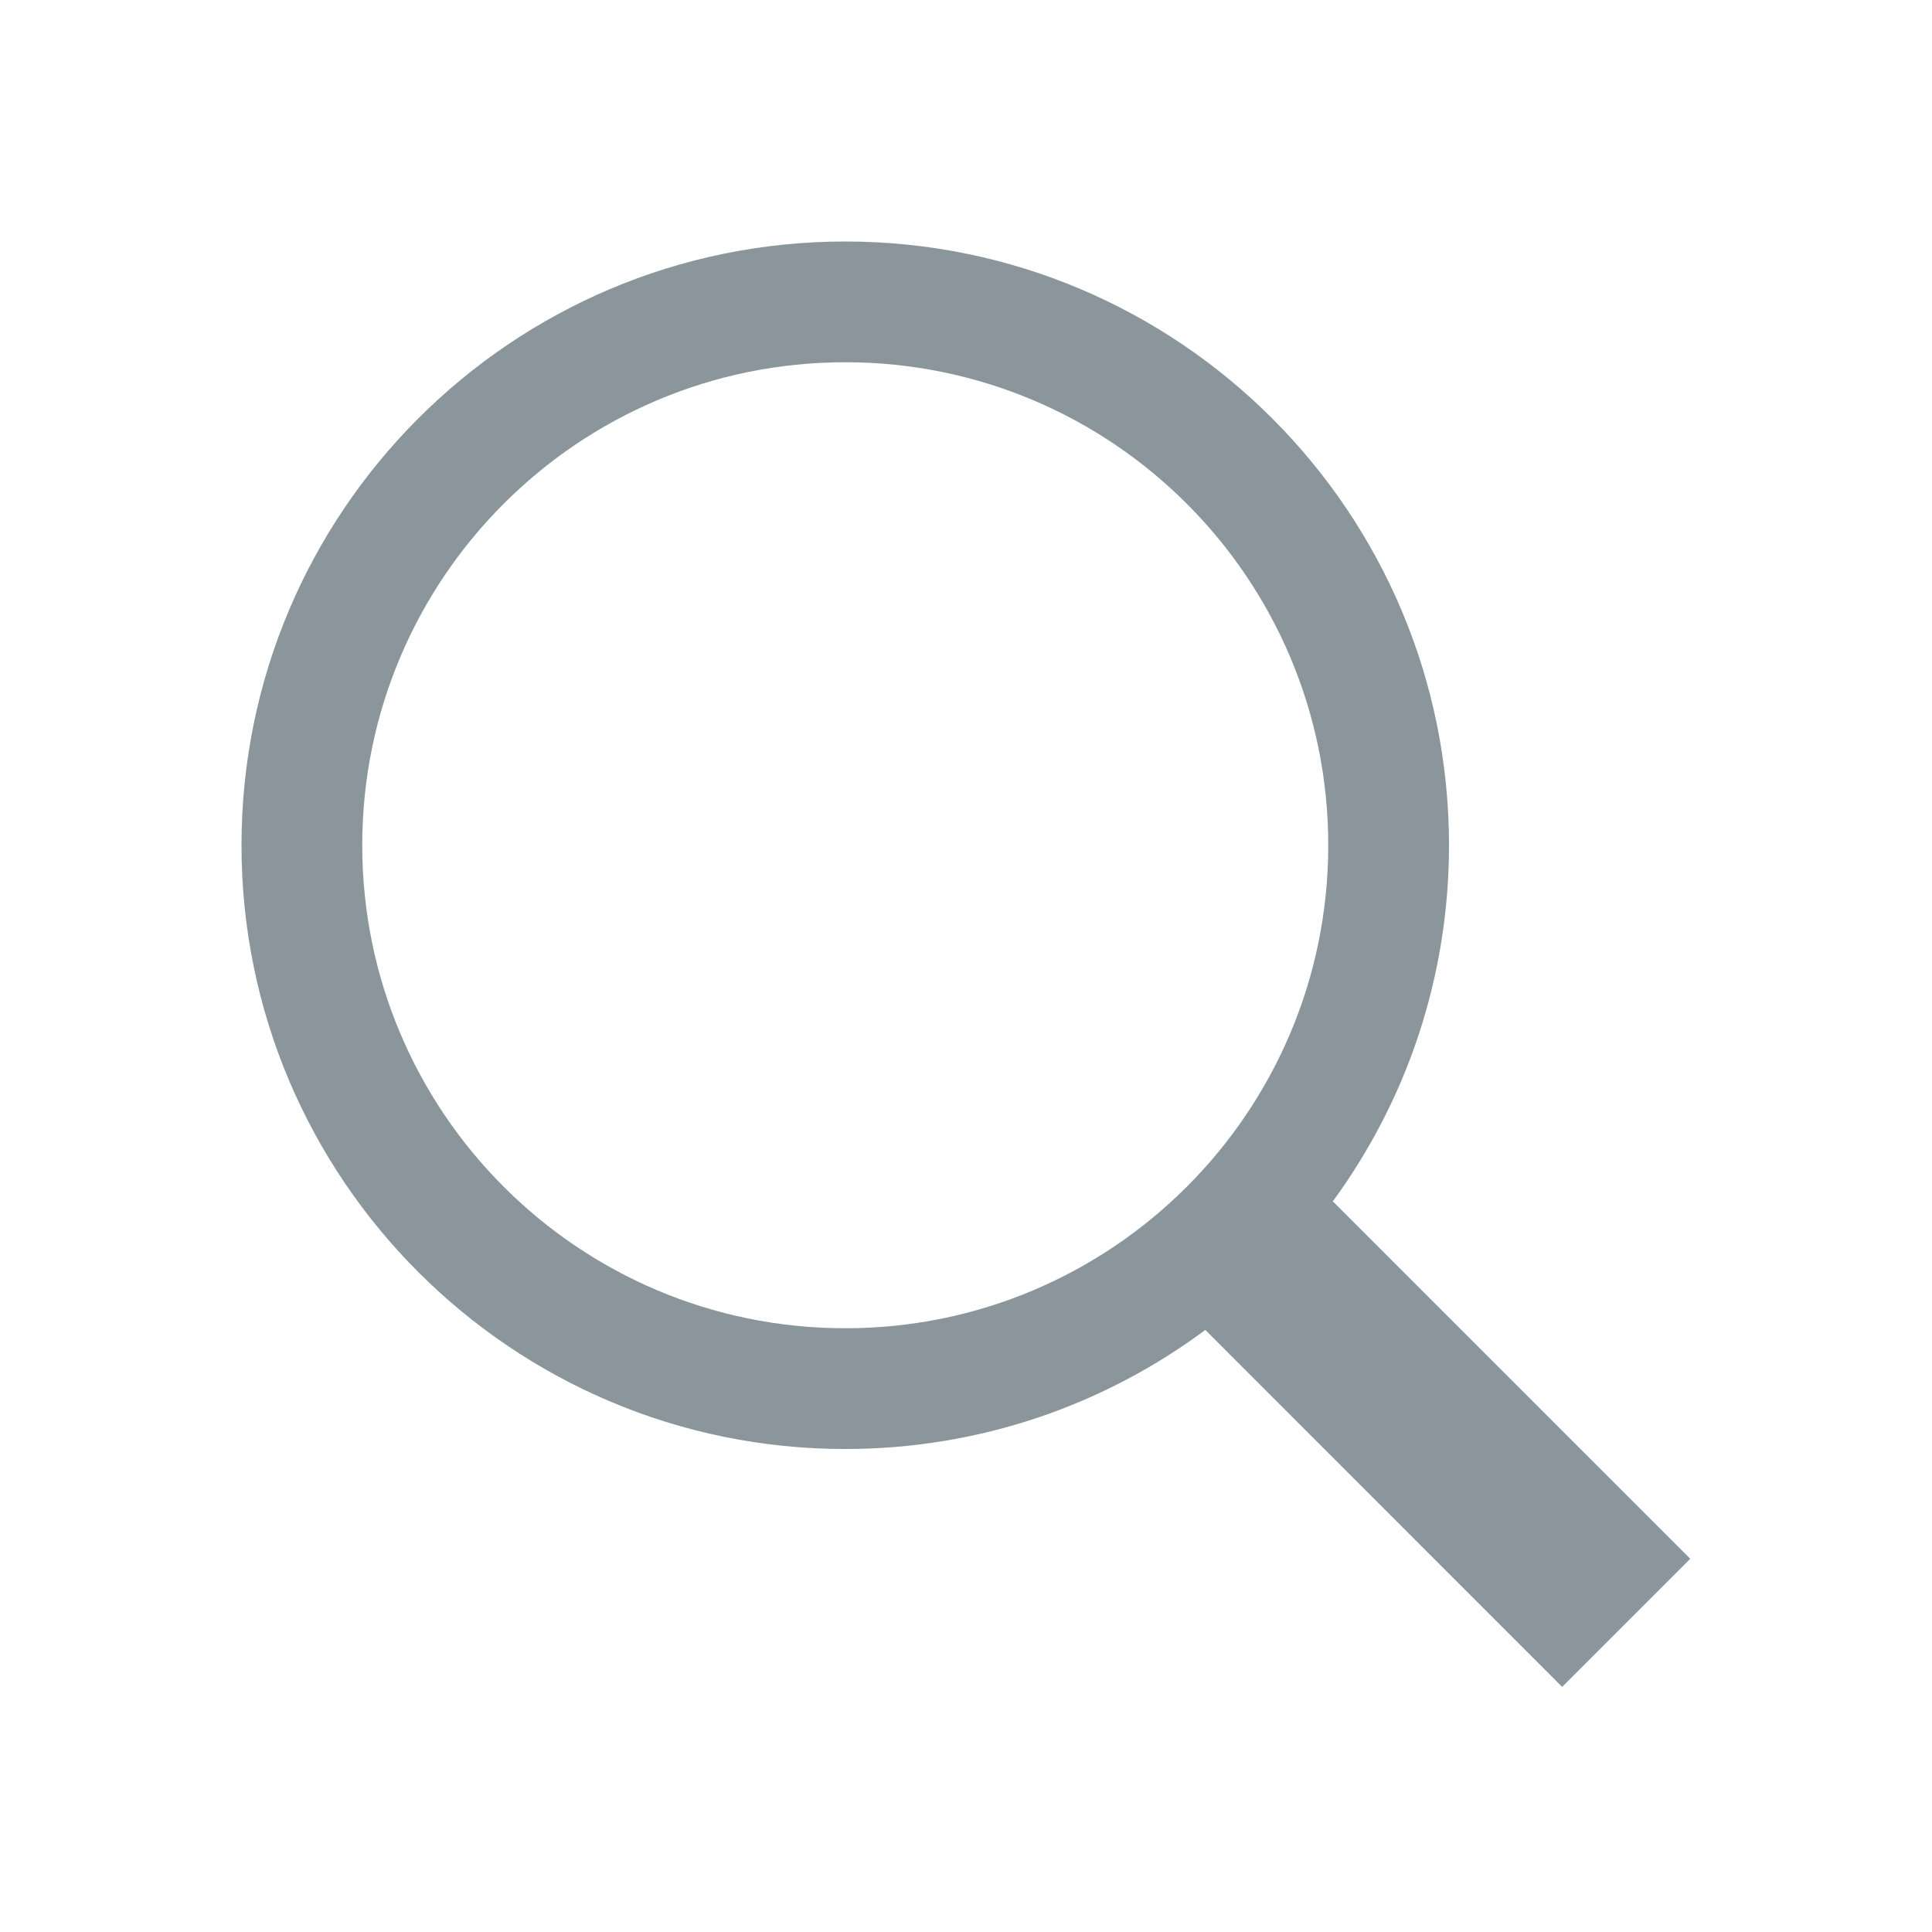
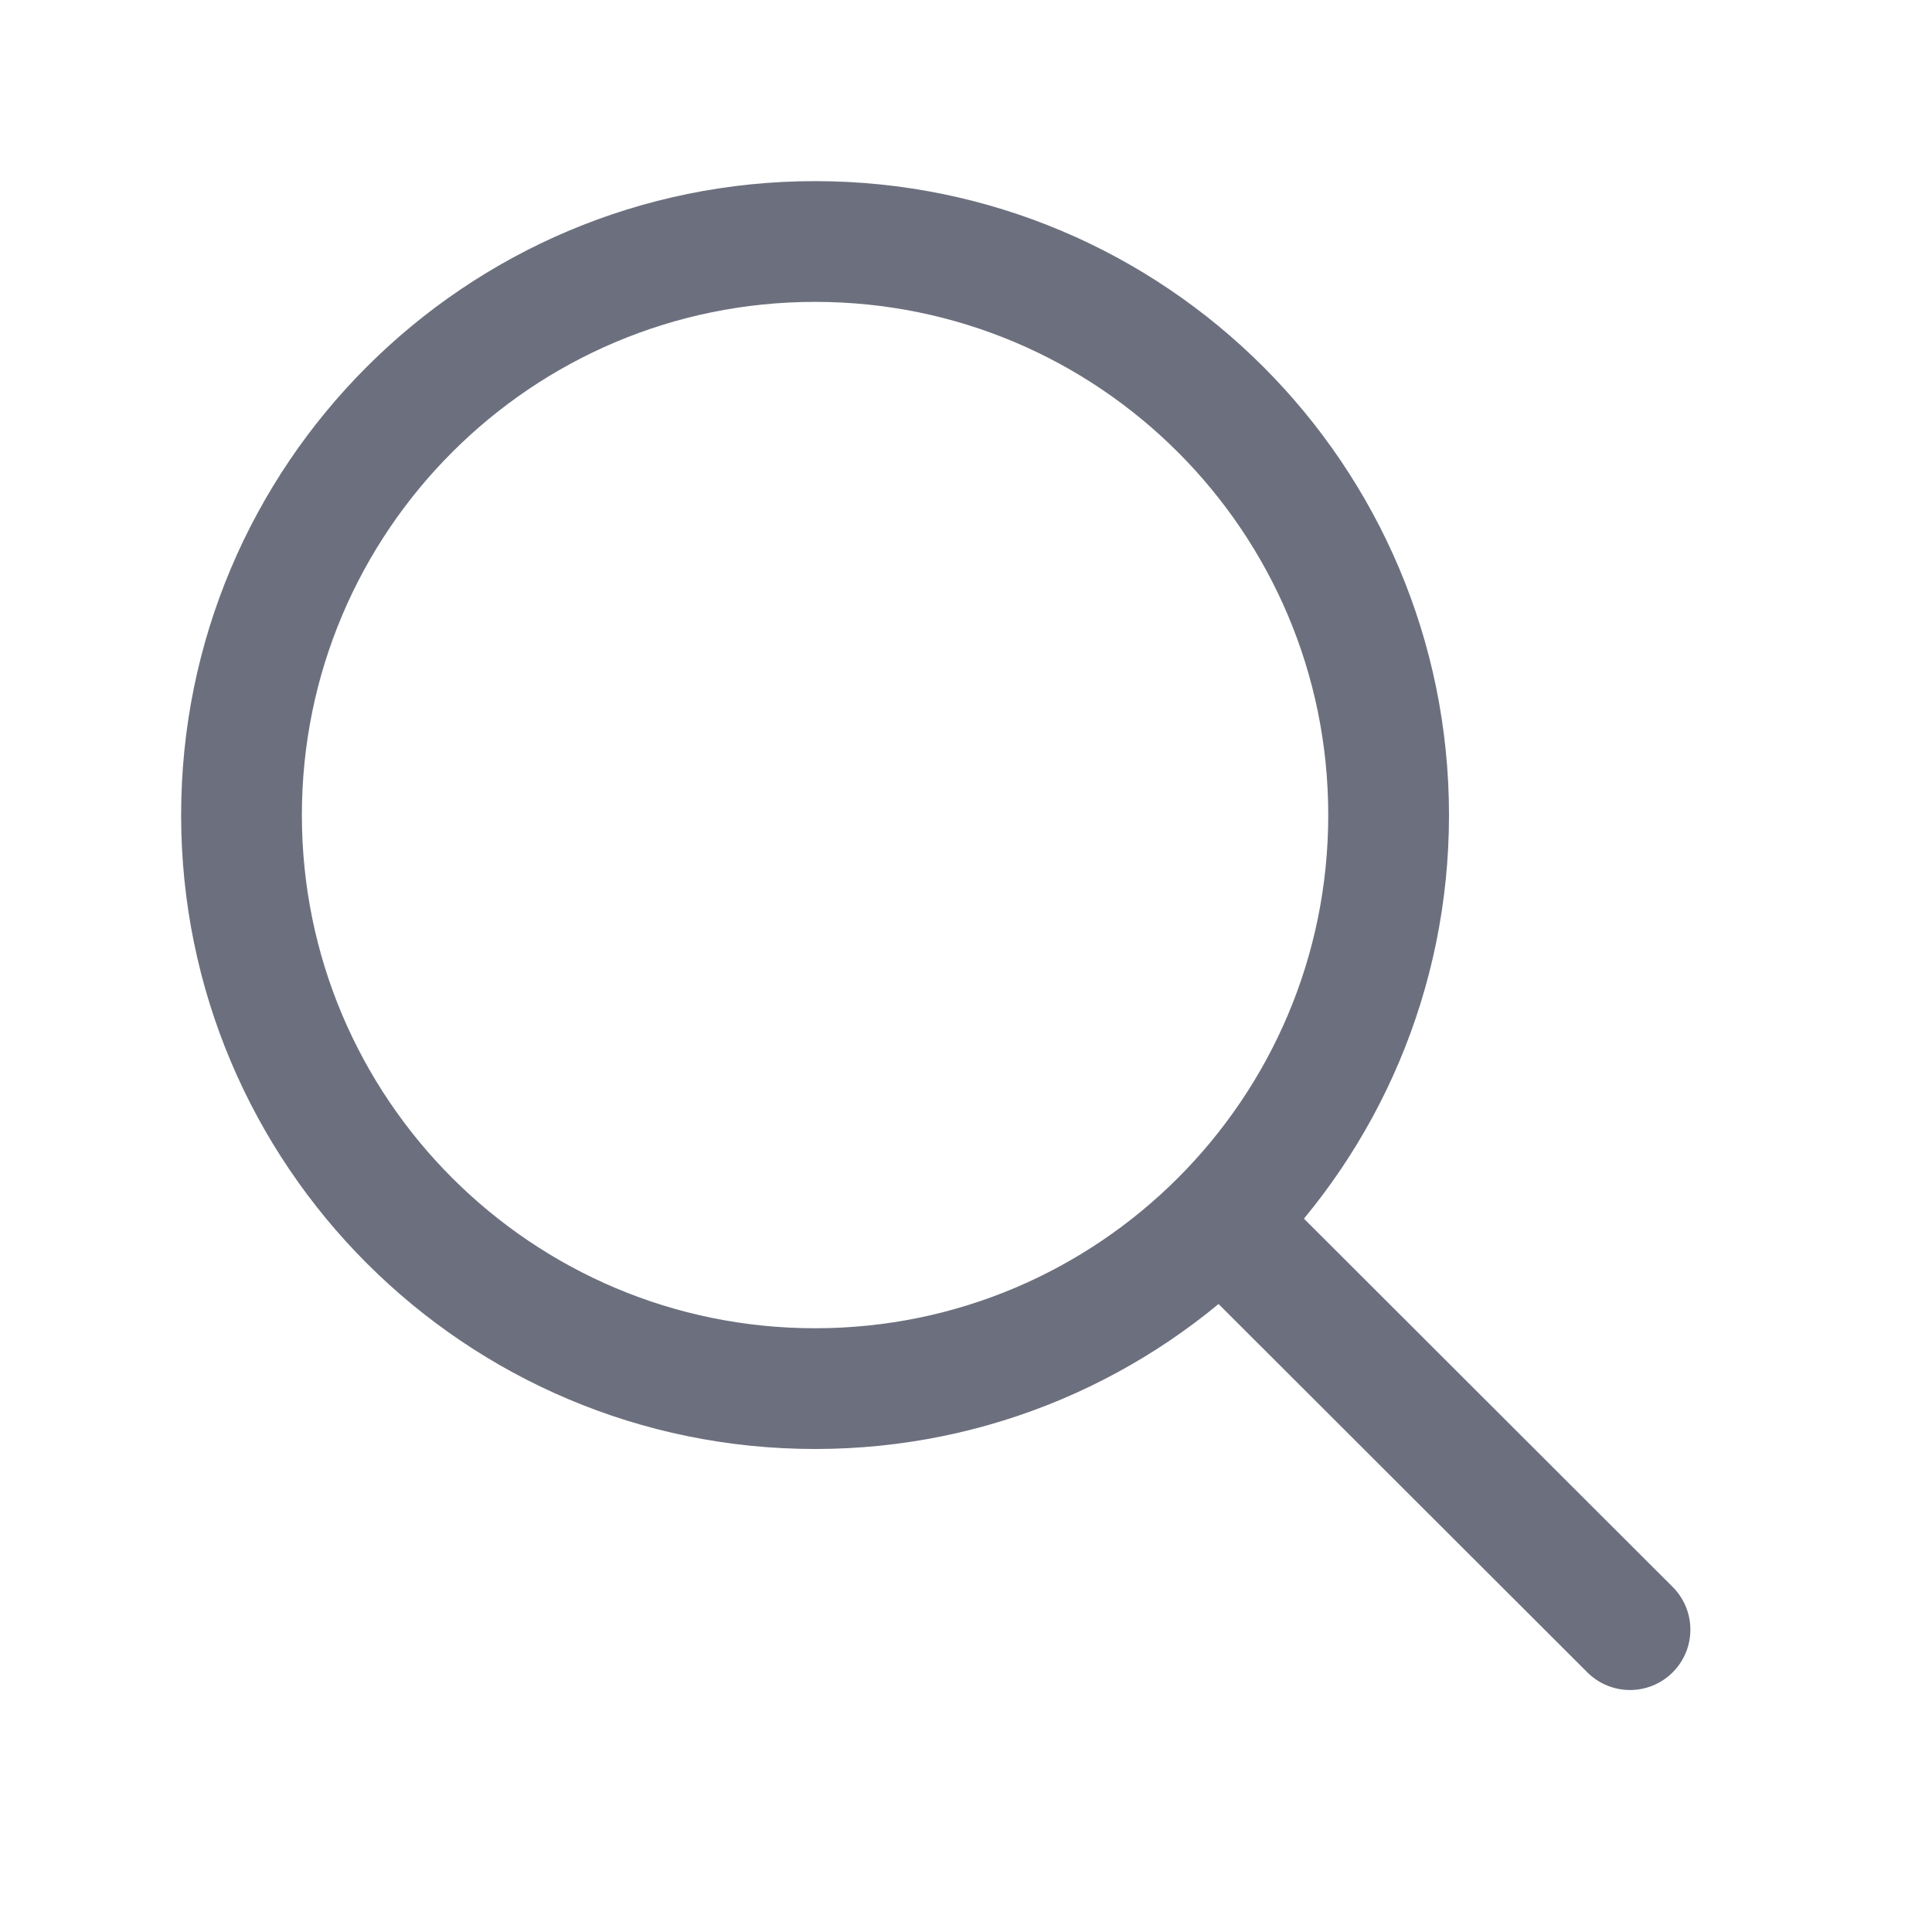
- <svg xmlns="http://www.w3.org/2000/svg" width="16" height="16" viewBox="0 0 16 16">
-   <path fill="#7F8B91" fill-opacity=".9" fill-rule="evenodd" d="M11.038,9.949 L13.998,12.909 L12.937,13.97 L9.982,11.014 C9.149,11.633 8.117,12 7,12 C4.239,12 2,9.761 2,7 C2,4.239 4.239,2 7,2 C9.761,2 12,4.239 12,7 C12,8.103 11.643,9.122 11.038,9.949 Z M7,11 C9.209,11 11,9.209 11,7 C11,4.791 9.209,3 7,3 C4.791,3 3,4.791 3,7 C3,9.209 4.791,11 7,11 Z" />
+ <svg xmlns="http://www.w3.org/2000/svg" width="16" height="16" viewBox="0 0 16 16" fill="none">
+   <circle cx="6.75" cy="6.75" r="4.75" stroke="#6C707E" />
+   <path d="M10.199 10.2L13.499 13.496" stroke="#6C707E" stroke-linecap="round" />
</svg>
